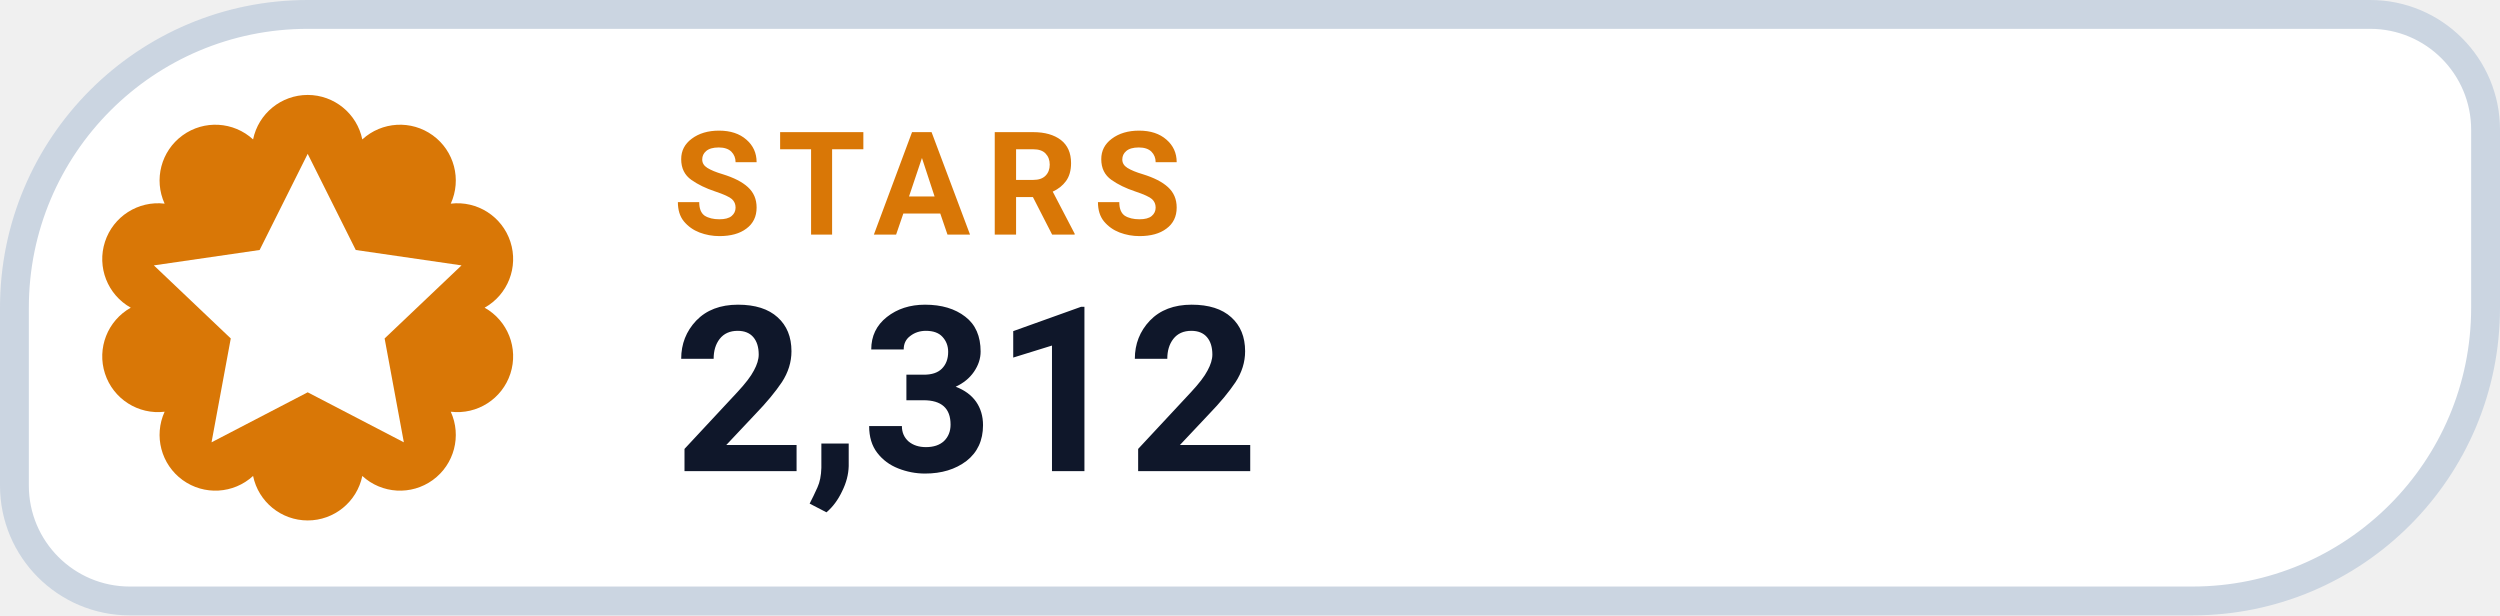
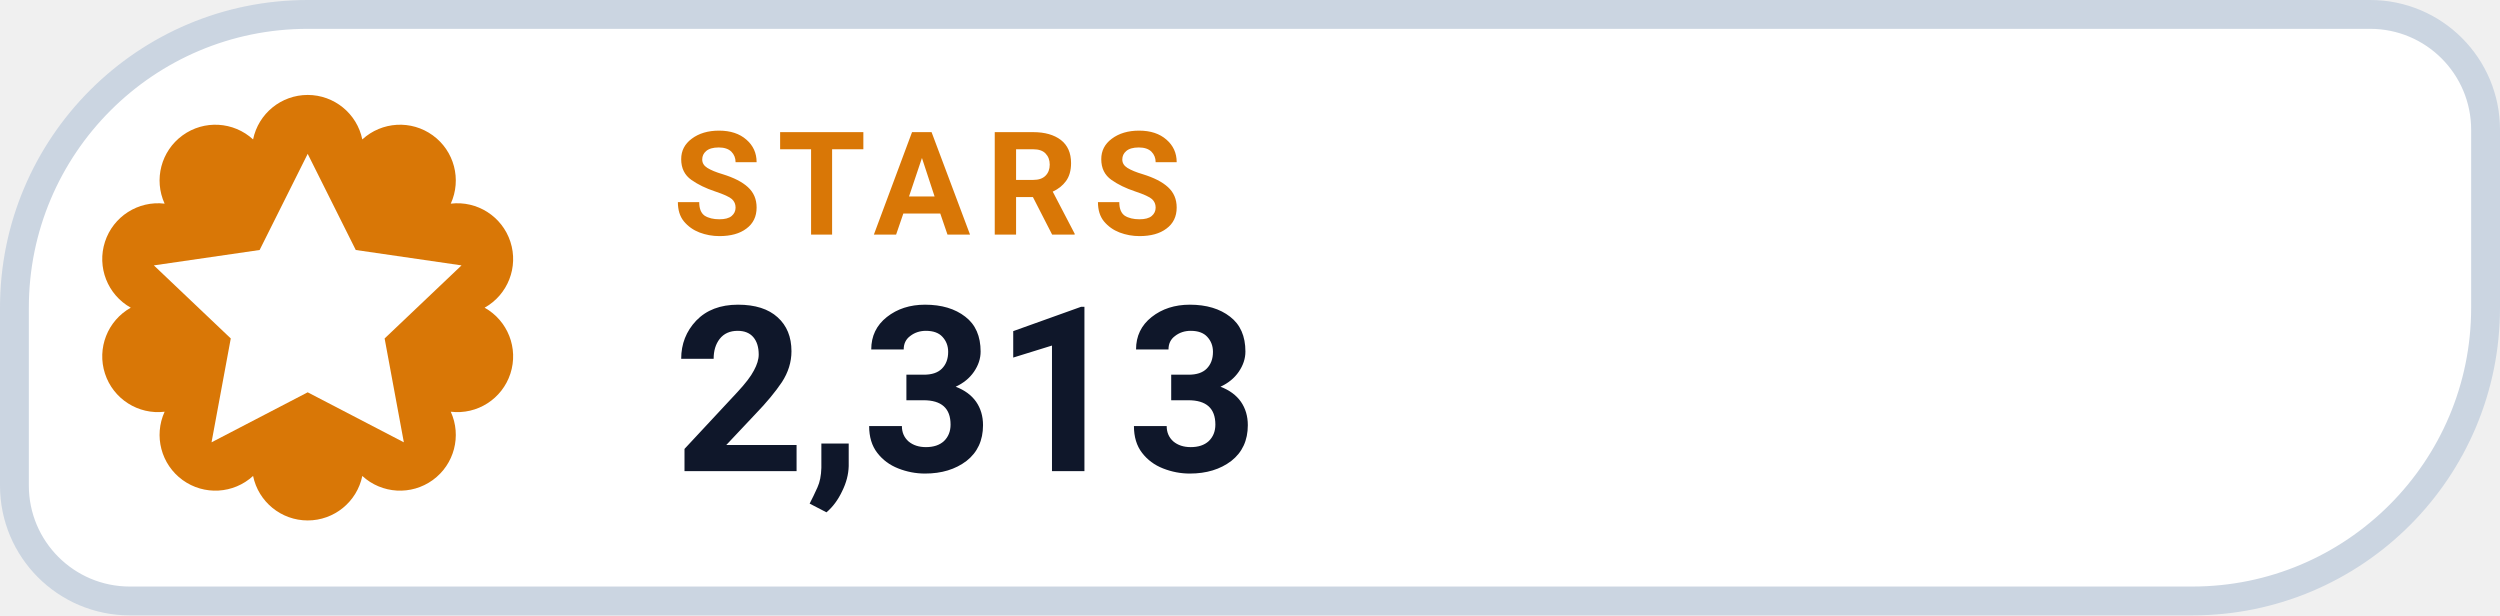
- <svg xmlns="http://www.w3.org/2000/svg" width="130" height="32" viewBox="0 0 130 32" role="img" aria-label="STARS 2,312">
+ <svg xmlns="http://www.w3.org/2000/svg" width="130" height="32" viewBox="0 0 130 32" role="img" aria-label="STARS 2,313">
  <path d="M 16.00 0.75 H 123.25 A 6.00 6.00 0 0 1 129.25 6.75 V 16.00 A 15.25 15.25 0 0 1 114.00 31.25 H 6.75 A 6.00 6.00 0 0 1 0.75 25.25 V 16.00 A 15.25 15.25 0 0 1 16.00 0.75 Z" fill="#FFFFFF" stroke="#CBD5E1" stroke-width="1.5" />
  <path d="M 13.16 7.25 A 2.90 2.90 0 0 1 18.84 7.25 A 2.90 2.90 0 0 1 23.44 10.59 A 2.90 2.90 0 0 1 25.20 16.00 A 2.90 2.90 0 0 1 23.44 21.41 A 2.90 2.90 0 0 1 18.84 24.75 A 2.90 2.90 0 0 1 13.16 24.75 A 2.90 2.90 0 0 1 8.56 21.41 A 2.90 2.90 0 0 1 6.80 16.00 A 2.90 2.90 0 0 1 8.56 10.59 A 2.90 2.90 0 0 1 13.16 7.25 Z" fill="#D97706" />
  <g transform="translate(16 16)" style="color:#FFFFFF;">
    <path d="M0 -8 l2.5 5 5.5 .8 -4 3.8 1 5.4 -5 -2.6 -5 2.6 1 -5.4 -4 -3.8 5.5 -.8 Z" fill="currentColor" />
  </g>
  <text x="35" y="12.2" fill="#D97706" font-family="-apple-system,BlinkMacSystemFont,'Segoe UI',Roboto,Helvetica,Arial,sans-serif" font-size="7.5" font-weight="700" letter-spacing=".8">STARS</text>
-   <text x="35" y="24.5" fill="#0F172A" font-family="-apple-system,BlinkMacSystemFont,'Segoe UI',Roboto,Helvetica,Arial,sans-serif" font-size="12" font-weight="750">2,312</text>
+   <text x="35" y="24.5" fill="#0F172A" font-family="-apple-system,BlinkMacSystemFont,'Segoe UI',Roboto,Helvetica,Arial,sans-serif" font-size="12" font-weight="750">2,313</text>
</svg>
